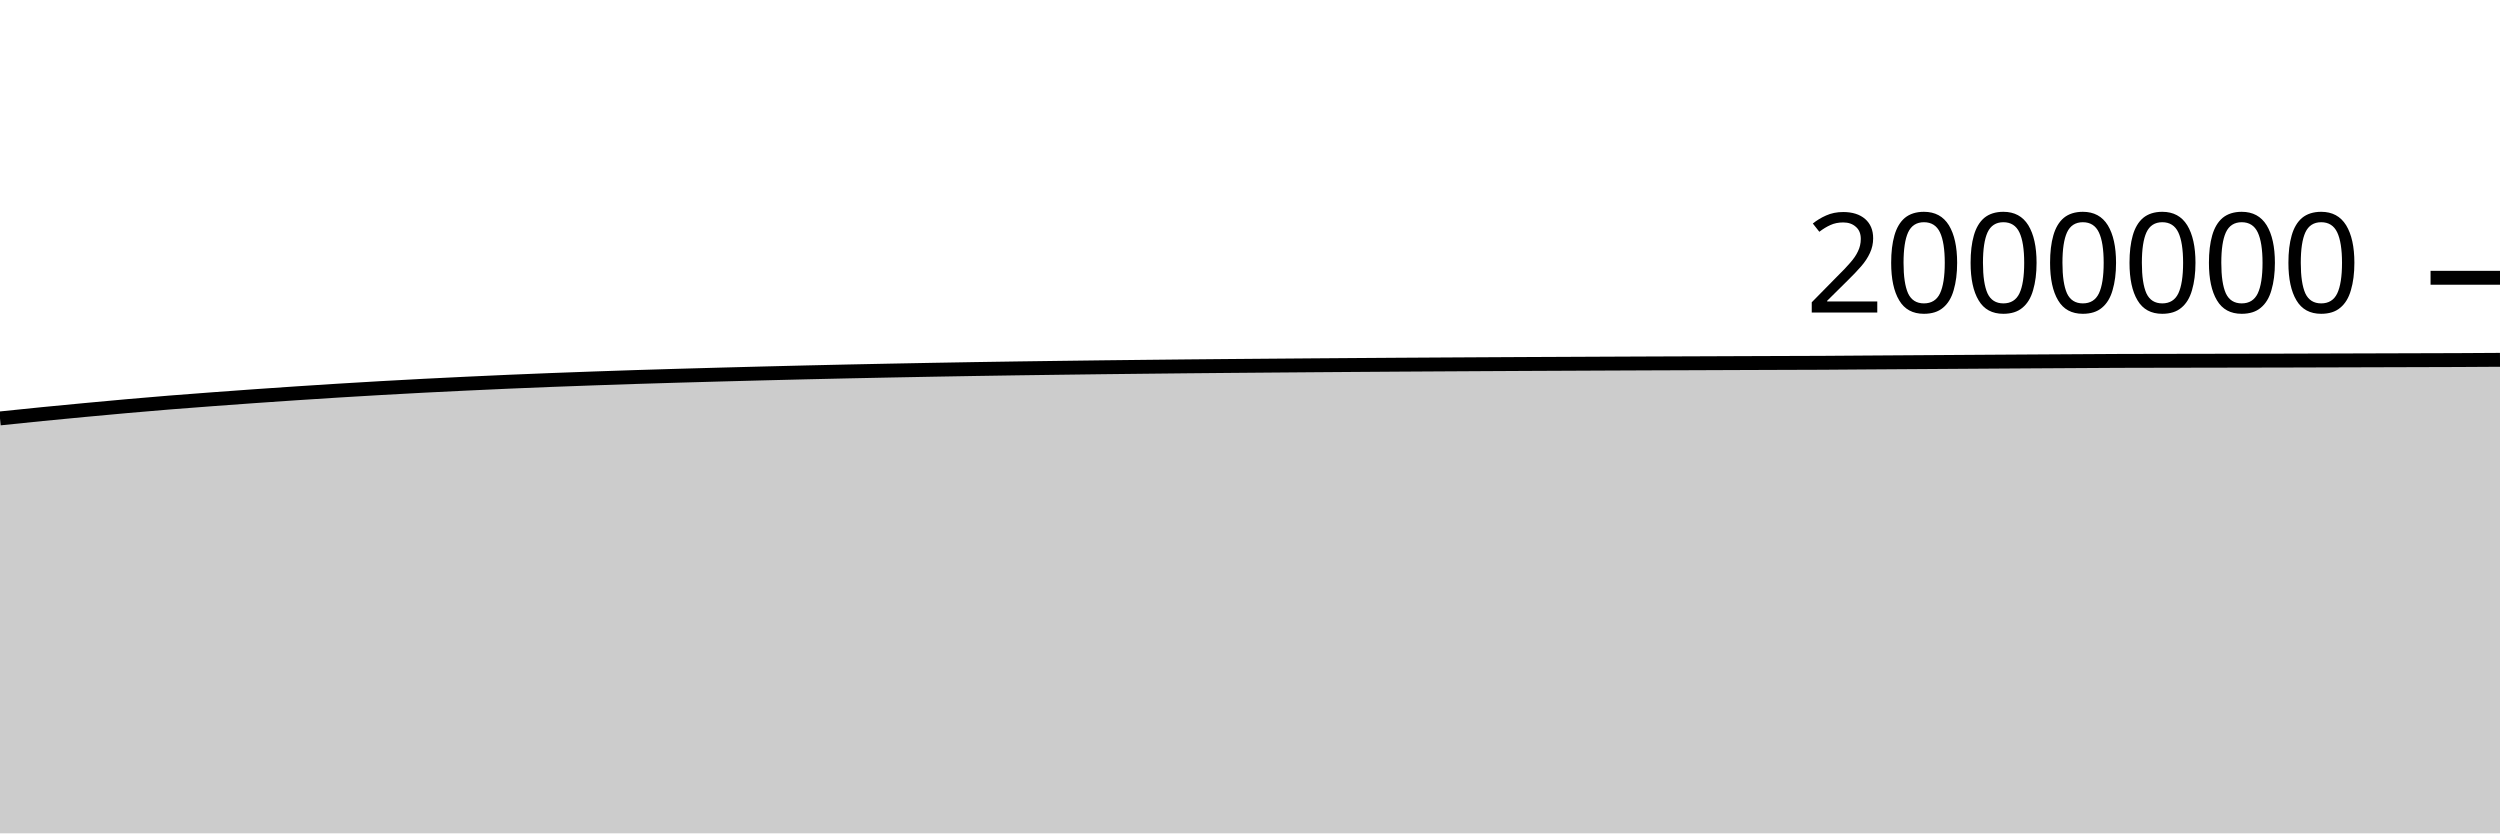
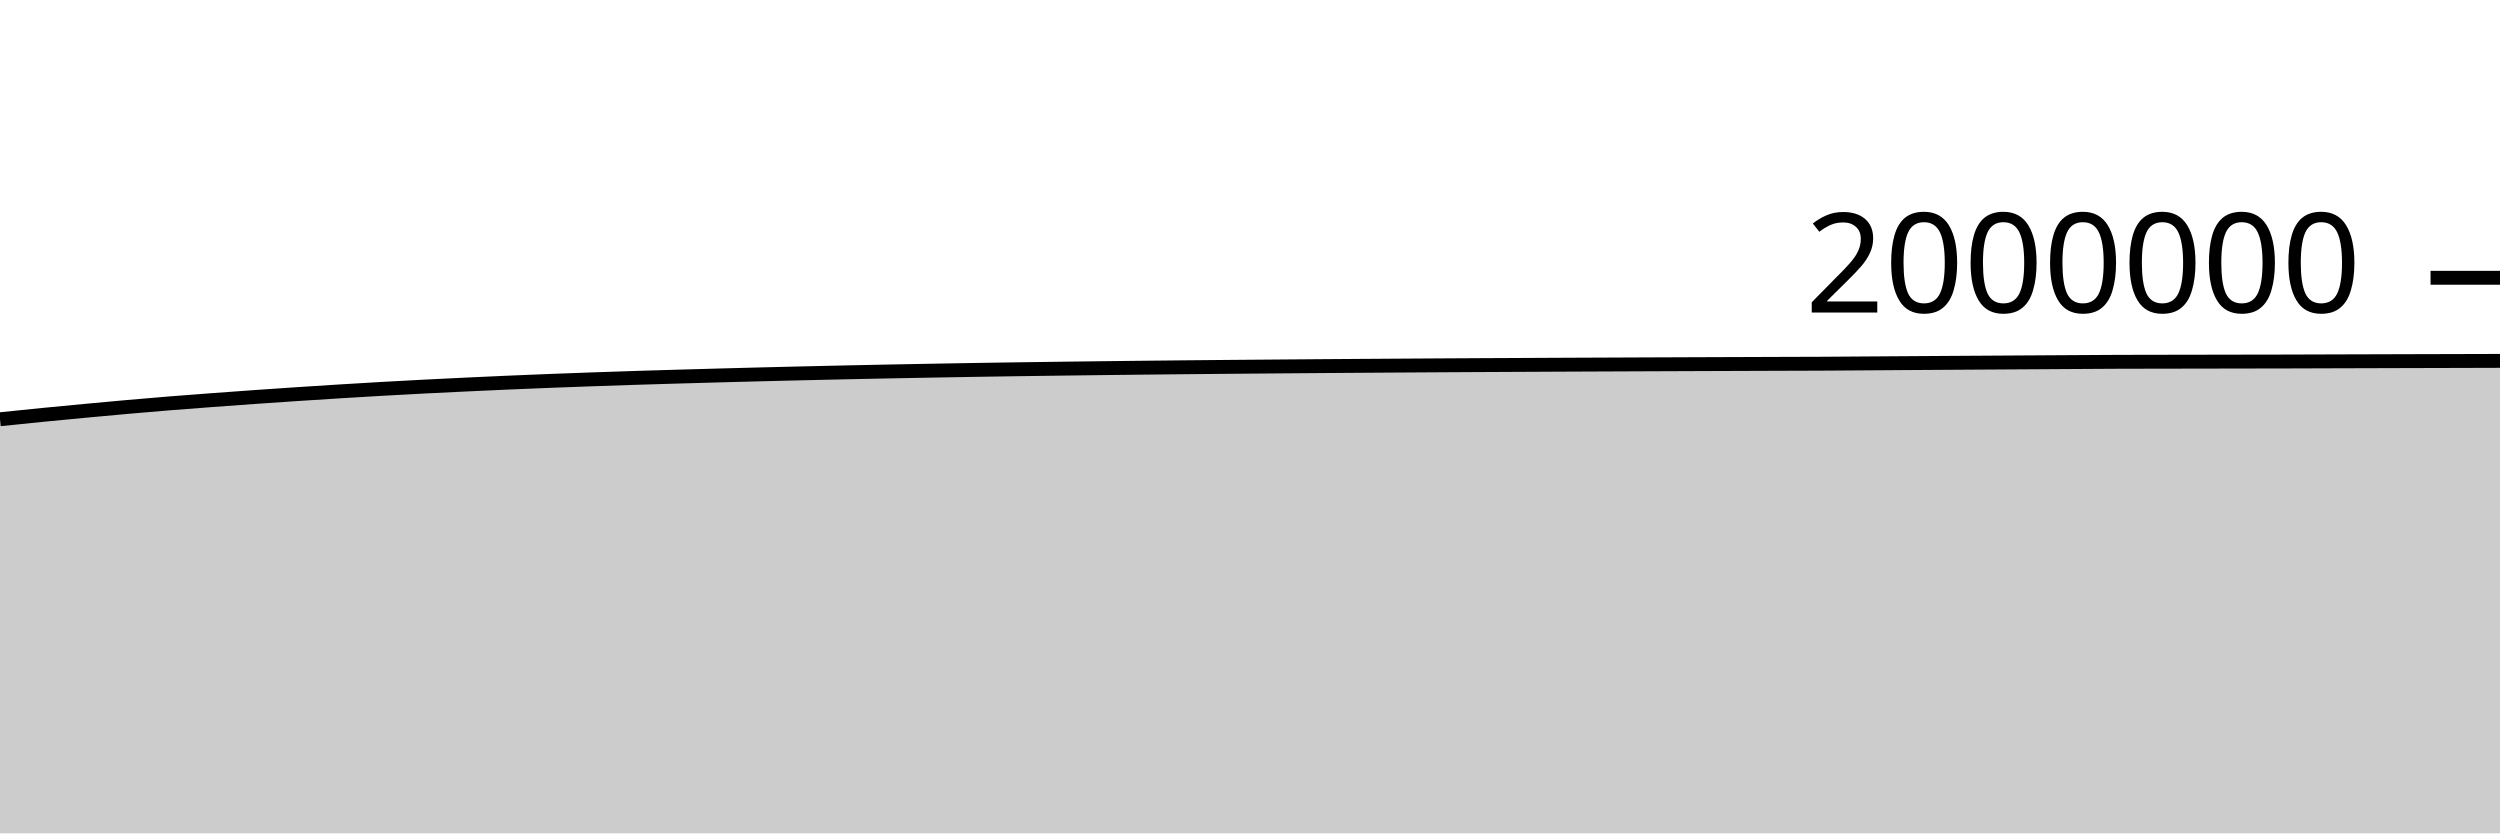
<svg xmlns="http://www.w3.org/2000/svg" viewBox="0 0 180 60">
  <g transform="translate(0,20)">
-     <path class="area" fill="rgba(0, 0, 0, 0.2)" d="M0,10.126C1.017,10.02,2.034,9.914,3.051,9.814C4.068,9.713,5.085,9.616,6.102,9.521C7.119,9.425,8.136,9.331,9.153,9.241C10.169,9.151,11.186,9.064,12.203,8.982C13.22,8.9,14.237,8.824,15.254,8.748C16.271,8.672,17.288,8.598,18.305,8.526C19.322,8.454,20.339,8.384,21.356,8.317C22.373,8.25,23.39,8.184,24.407,8.121C25.424,8.059,26.441,7.997,27.458,7.94C28.475,7.882,29.492,7.827,30.508,7.774C31.525,7.722,32.542,7.673,33.559,7.624C34.576,7.576,35.593,7.529,36.61,7.485C37.627,7.441,38.644,7.4,39.661,7.36C40.678,7.321,41.695,7.284,42.712,7.248C43.729,7.212,44.746,7.178,45.763,7.145C46.78,7.113,47.797,7.083,48.814,7.053C49.831,7.024,50.847,6.996,51.864,6.968C52.881,6.94,53.898,6.913,54.915,6.888C55.932,6.862,56.949,6.837,57.966,6.813C58.983,6.789,60,6.766,61.017,6.744C62.034,6.722,63.051,6.702,64.068,6.682C65.085,6.662,66.102,6.642,67.119,6.624C68.136,6.606,69.153,6.588,70.169,6.571C71.186,6.555,72.203,6.539,73.22,6.524C74.237,6.51,75.254,6.496,76.271,6.483C77.288,6.47,78.305,6.457,79.322,6.444C80.339,6.432,81.356,6.421,82.373,6.41C83.39,6.399,84.407,6.388,85.424,6.378C86.441,6.368,87.458,6.359,88.475,6.35C89.492,6.341,90.508,6.333,91.525,6.325C92.542,6.317,93.559,6.309,94.576,6.301C95.593,6.294,96.61,6.286,97.627,6.279C98.644,6.272,99.661,6.265,100.678,6.258C101.695,6.252,102.712,6.246,103.729,6.24C104.746,6.234,105.763,6.228,106.78,6.223C107.797,6.217,108.814,6.212,109.831,6.207C110.847,6.202,111.864,6.197,112.881,6.193C113.898,6.188,114.915,6.183,115.932,6.179C116.949,6.175,117.966,6.17,118.983,6.166C120,6.162,121.017,6.158,122.034,6.155C123.051,6.151,124.068,6.147,125.085,6.143C126.102,6.139,127.119,6.136,128.136,6.132C129.153,6.129,130.169,6.127,131.186,6.122C132.203,6.116,133.22,6.107,134.237,6.1C135.254,6.093,136.271,6.087,137.288,6.08C138.305,6.073,139.322,6.066,140.339,6.06C141.356,6.053,142.373,6.047,143.39,6.04C144.407,6.034,145.424,6.027,146.441,6.021C147.458,6.015,148.475,6.009,149.492,6.003C150.508,5.997,151.525,5.989,152.542,5.985C153.559,5.981,154.576,5.98,155.593,5.978C156.61,5.976,157.627,5.975,158.644,5.973C159.661,5.971,160.678,5.969,161.695,5.967C162.712,5.965,163.729,5.964,164.746,5.961C165.763,5.959,166.78,5.955,167.797,5.952C168.814,5.949,169.831,5.946,170.847,5.943C171.864,5.94,172.881,5.937,173.898,5.934C174.915,5.931,175.932,5.929,176.949,5.925C177.966,5.92,178.983,5.914,180,5.907L180,40C178.983,40,177.966,40,176.949,40C175.932,40,174.915,40,173.898,40C172.881,40,171.864,40,170.847,40C169.831,40,168.814,40,167.797,40C166.78,40,165.763,40,164.746,40C163.729,40,162.712,40,161.695,40C160.678,40,159.661,40,158.644,40C157.627,40,156.61,40,155.593,40C154.576,40,153.559,40,152.542,40C151.525,40,150.508,40,149.492,40C148.475,40,147.458,40,146.441,40C145.424,40,144.407,40,143.39,40C142.373,40,141.356,40,140.339,40C139.322,40,138.305,40,137.288,40C136.271,40,135.254,40,134.237,40C133.22,40,132.203,40,131.186,40C130.169,40,129.153,40,128.136,40C127.119,40,126.102,40,125.085,40C124.068,40,123.051,40,122.034,40C121.017,40,120,40,118.983,40C117.966,40,116.949,40,115.932,40C114.915,40,113.898,40,112.881,40C111.864,40,110.847,40,109.831,40C108.814,40,107.797,40,106.78,40C105.763,40,104.746,40,103.729,40C102.712,40,101.695,40,100.678,40C99.661,40,98.644,40,97.627,40C96.61,40,95.593,40,94.576,40C93.559,40,92.542,40,91.525,40C90.508,40,89.492,40,88.475,40C87.458,40,86.441,40,85.424,40C84.407,40,83.39,40,82.373,40C81.356,40,80.339,40,79.322,40C78.305,40,77.288,40,76.271,40C75.254,40,74.237,40,73.22,40C72.203,40,71.186,40,70.169,40C69.153,40,68.136,40,67.119,40C66.102,40,65.085,40,64.068,40C63.051,40,62.034,40,61.017,40C60,40,58.983,40,57.966,40C56.949,40,55.932,40,54.915,40C53.898,40,52.881,40,51.864,40C50.847,40,49.831,40,48.814,40C47.797,40,46.78,40,45.763,40C44.746,40,43.729,40,42.712,40C41.695,40,40.678,40,39.661,40C38.644,40,37.627,40,36.61,40C35.593,40,34.576,40,33.559,40C32.542,40,31.525,40,30.508,40C29.492,40,28.475,40,27.458,40C26.441,40,25.424,40,24.407,40C23.39,40,22.373,40,21.356,40C20.339,40,19.322,40,18.305,40C17.288,40,16.271,40,15.254,40C14.237,40,13.22,40,12.203,40C11.186,40,10.169,40,9.153,40C8.136,40,7.119,40,6.102,40C5.085,40,4.068,40,3.051,40C2.034,40,1.017,40,0,40Z" />
-     <path class="line" stroke="black" fill="none" d="M0,10.126C1.017,10.02,2.034,9.914,3.051,9.814C4.068,9.713,5.085,9.616,6.102,9.521C7.119,9.425,8.136,9.331,9.153,9.241C10.169,9.151,11.186,9.064,12.203,8.982C13.22,8.9,14.237,8.824,15.254,8.748C16.271,8.672,17.288,8.598,18.305,8.526C19.322,8.454,20.339,8.384,21.356,8.317C22.373,8.25,23.39,8.184,24.407,8.121C25.424,8.059,26.441,7.997,27.458,7.94C28.475,7.882,29.492,7.827,30.508,7.774C31.525,7.722,32.542,7.673,33.559,7.624C34.576,7.576,35.593,7.529,36.61,7.485C37.627,7.441,38.644,7.4,39.661,7.36C40.678,7.321,41.695,7.284,42.712,7.248C43.729,7.212,44.746,7.178,45.763,7.145C46.78,7.113,47.797,7.083,48.814,7.053C49.831,7.024,50.847,6.996,51.864,6.968C52.881,6.94,53.898,6.913,54.915,6.888C55.932,6.862,56.949,6.837,57.966,6.813C58.983,6.789,60,6.766,61.017,6.744C62.034,6.722,63.051,6.702,64.068,6.682C65.085,6.662,66.102,6.642,67.119,6.624C68.136,6.606,69.153,6.588,70.169,6.571C71.186,6.555,72.203,6.539,73.22,6.524C74.237,6.51,75.254,6.496,76.271,6.483C77.288,6.47,78.305,6.457,79.322,6.444C80.339,6.432,81.356,6.421,82.373,6.41C83.39,6.399,84.407,6.388,85.424,6.378C86.441,6.368,87.458,6.359,88.475,6.35C89.492,6.341,90.508,6.333,91.525,6.325C92.542,6.317,93.559,6.309,94.576,6.301C95.593,6.294,96.61,6.286,97.627,6.279C98.644,6.272,99.661,6.265,100.678,6.258C101.695,6.252,102.712,6.246,103.729,6.24C104.746,6.234,105.763,6.228,106.78,6.223C107.797,6.217,108.814,6.212,109.831,6.207C110.847,6.202,111.864,6.197,112.881,6.193C113.898,6.188,114.915,6.183,115.932,6.179C116.949,6.175,117.966,6.17,118.983,6.166C120,6.162,121.017,6.158,122.034,6.155C123.051,6.151,124.068,6.147,125.085,6.143C126.102,6.139,127.119,6.136,128.136,6.132C129.153,6.129,130.169,6.127,131.186,6.122C132.203,6.116,133.22,6.107,134.237,6.1C135.254,6.093,136.271,6.087,137.288,6.08C138.305,6.073,139.322,6.066,140.339,6.06C141.356,6.053,142.373,6.047,143.39,6.04C144.407,6.034,145.424,6.027,146.441,6.021C147.458,6.015,148.475,6.009,149.492,6.003C150.508,5.997,151.525,5.989,152.542,5.985C153.559,5.981,154.576,5.98,155.593,5.978C156.61,5.976,157.627,5.975,158.644,5.973C159.661,5.971,160.678,5.969,161.695,5.967C162.712,5.965,163.729,5.964,164.746,5.961C165.763,5.959,166.78,5.955,167.797,5.952C168.814,5.949,169.831,5.946,170.847,5.943C171.864,5.94,172.881,5.937,173.898,5.934C174.915,5.931,175.932,5.929,176.949,5.925C177.966,5.92,178.983,5.914,180,5.907" />
+     <path class="area" fill="rgba(0, 0, 0, 0.2)" d="M0,10.186C1.017,10.081,2.034,9.975,3.051,9.874C4.068,9.774,5.085,9.677,6.102,9.582C7.119,9.486,8.136,9.392,9.153,9.302C10.169,9.213,11.186,9.125,12.203,9.043C13.22,8.961,14.237,8.885,15.254,8.809C16.271,8.733,17.288,8.659,18.305,8.587C19.322,8.515,20.339,8.446,21.356,8.379C22.373,8.311,23.39,8.246,24.407,8.183C25.424,8.12,26.441,8.059,27.458,8.001C28.475,7.943,29.492,7.889,30.508,7.836C31.525,7.784,32.542,7.735,33.559,7.686C34.576,7.638,35.593,7.591,36.61,7.547C37.627,7.503,38.644,7.462,39.661,7.422C40.678,7.383,41.695,7.346,42.712,7.31C43.729,7.274,44.746,7.24,45.763,7.207C46.78,7.175,47.797,7.145,48.814,7.116C49.831,7.086,50.847,7.058,51.864,7.03C52.881,7.003,53.898,6.976,54.915,6.95C55.932,6.924,56.949,6.9,57.966,6.876C58.983,6.852,60,6.829,61.017,6.807C62.034,6.785,63.051,6.764,64.068,6.744C65.085,6.724,66.102,6.705,67.119,6.687C68.136,6.669,69.153,6.651,70.169,6.634C71.186,6.618,72.203,6.602,73.22,6.587C74.237,6.573,75.254,6.56,76.271,6.546C77.288,6.533,78.305,6.52,79.322,6.508C80.339,6.496,81.356,6.484,82.373,6.473C83.39,6.462,84.407,6.452,85.424,6.442C86.441,6.432,87.458,6.423,88.475,6.414C89.492,6.405,90.508,6.397,91.525,6.389C92.542,6.38,93.559,6.373,94.576,6.365C95.593,6.358,96.61,6.35,97.627,6.343C98.644,6.336,99.661,6.329,100.678,6.323C101.695,6.316,102.712,6.31,103.729,6.304C104.746,6.298,105.763,6.293,106.78,6.287C107.797,6.282,108.814,6.277,109.831,6.272C110.847,6.267,111.864,6.262,112.881,6.257C113.898,6.252,114.915,6.248,115.932,6.244C116.949,6.239,117.966,6.235,118.983,6.231C120,6.227,121.017,6.223,122.034,6.219C123.051,6.216,124.068,6.212,125.085,6.208C126.102,6.204,127.119,6.201,128.136,6.197C129.153,6.194,130.169,6.192,131.186,6.187C132.203,6.182,133.22,6.173,134.237,6.166C135.254,6.159,136.271,6.152,137.288,6.145C138.305,6.139,139.322,6.132,140.339,6.125C141.356,6.119,142.373,6.112,143.39,6.106C144.407,6.099,145.424,6.093,146.441,6.087C147.458,6.081,148.475,6.074,149.492,6.068C150.508,6.062,151.525,6.054,152.542,6.05C153.559,6.046,154.576,6.046,155.593,6.044C156.61,6.042,157.627,6.041,158.644,6.039C159.661,6.037,160.678,6.035,161.695,6.033C162.712,6.031,163.729,6.03,164.746,6.028C165.763,6.025,166.78,6.021,167.797,6.018C168.814,6.015,169.831,6.012,170.847,6.009C171.864,6.006,172.881,6.003,173.898,6C174.915,5.997,175.932,5.995,176.949,5.992C177.966,5.989,178.983,5.986,180,5.983L180,40C178.983,40,177.966,40,176.949,40C175.932,40,174.915,40,173.898,40C172.881,40,171.864,40,170.847,40C169.831,40,168.814,40,167.797,40C166.78,40,165.763,40,164.746,40C163.729,40,162.712,40,161.695,40C160.678,40,159.661,40,158.644,40C157.627,40,156.61,40,155.593,40C154.576,40,153.559,40,152.542,40C151.525,40,150.508,40,149.492,40C148.475,40,147.458,40,146.441,40C145.424,40,144.407,40,143.39,40C142.373,40,141.356,40,140.339,40C139.322,40,138.305,40,137.288,40C136.271,40,135.254,40,134.237,40C133.22,40,132.203,40,131.186,40C130.169,40,129.153,40,128.136,40C127.119,40,126.102,40,125.085,40C124.068,40,123.051,40,122.034,40C121.017,40,120,40,118.983,40C117.966,40,116.949,40,115.932,40C114.915,40,113.898,40,112.881,40C111.864,40,110.847,40,109.831,40C108.814,40,107.797,40,106.78,40C105.763,40,104.746,40,103.729,40C102.712,40,101.695,40,100.678,40C99.661,40,98.644,40,97.627,40C96.61,40,95.593,40,94.576,40C93.559,40,92.542,40,91.525,40C90.508,40,89.492,40,88.475,40C87.458,40,86.441,40,85.424,40C84.407,40,83.39,40,82.373,40C81.356,40,80.339,40,79.322,40C78.305,40,77.288,40,76.271,40C75.254,40,74.237,40,73.22,40C72.203,40,71.186,40,70.169,40C69.153,40,68.136,40,67.119,40C66.102,40,65.085,40,64.068,40C63.051,40,62.034,40,61.017,40C60,40,58.983,40,57.966,40C56.949,40,55.932,40,54.915,40C53.898,40,52.881,40,51.864,40C50.847,40,49.831,40,48.814,40C47.797,40,46.78,40,45.763,40C44.746,40,43.729,40,42.712,40C41.695,40,40.678,40,39.661,40C38.644,40,37.627,40,36.61,40C35.593,40,34.576,40,33.559,40C32.542,40,31.525,40,30.508,40C29.492,40,28.475,40,27.458,40C26.441,40,25.424,40,24.407,40C23.39,40,22.373,40,21.356,40C20.339,40,19.322,40,18.305,40C17.288,40,16.271,40,15.254,40C14.237,40,13.22,40,12.203,40C11.186,40,10.169,40,9.153,40C8.136,40,7.119,40,6.102,40C5.085,40,4.068,40,3.051,40C2.034,40,1.017,40,0,40Z" />
+     <path class="line" stroke="black" fill="none" d="M0,10.186C1.017,10.081,2.034,9.975,3.051,9.874C4.068,9.774,5.085,9.677,6.102,9.582C7.119,9.486,8.136,9.392,9.153,9.302C10.169,9.213,11.186,9.125,12.203,9.043C13.22,8.961,14.237,8.885,15.254,8.809C16.271,8.733,17.288,8.659,18.305,8.587C19.322,8.515,20.339,8.446,21.356,8.379C22.373,8.311,23.39,8.246,24.407,8.183C25.424,8.12,26.441,8.059,27.458,8.001C28.475,7.943,29.492,7.889,30.508,7.836C31.525,7.784,32.542,7.735,33.559,7.686C34.576,7.638,35.593,7.591,36.61,7.547C37.627,7.503,38.644,7.462,39.661,7.422C40.678,7.383,41.695,7.346,42.712,7.31C43.729,7.274,44.746,7.24,45.763,7.207C46.78,7.175,47.797,7.145,48.814,7.116C49.831,7.086,50.847,7.058,51.864,7.03C52.881,7.003,53.898,6.976,54.915,6.95C55.932,6.924,56.949,6.9,57.966,6.876C58.983,6.852,60,6.829,61.017,6.807C62.034,6.785,63.051,6.764,64.068,6.744C65.085,6.724,66.102,6.705,67.119,6.687C68.136,6.669,69.153,6.651,70.169,6.634C71.186,6.618,72.203,6.602,73.22,6.587C74.237,6.573,75.254,6.56,76.271,6.546C77.288,6.533,78.305,6.52,79.322,6.508C80.339,6.496,81.356,6.484,82.373,6.473C83.39,6.462,84.407,6.452,85.424,6.442C86.441,6.432,87.458,6.423,88.475,6.414C89.492,6.405,90.508,6.397,91.525,6.389C92.542,6.38,93.559,6.373,94.576,6.365C95.593,6.358,96.61,6.35,97.627,6.343C98.644,6.336,99.661,6.329,100.678,6.323C101.695,6.316,102.712,6.31,103.729,6.304C104.746,6.298,105.763,6.293,106.78,6.287C107.797,6.282,108.814,6.277,109.831,6.272C110.847,6.267,111.864,6.262,112.881,6.257C113.898,6.252,114.915,6.248,115.932,6.244C116.949,6.239,117.966,6.235,118.983,6.231C120,6.227,121.017,6.223,122.034,6.219C123.051,6.216,124.068,6.212,125.085,6.208C126.102,6.204,127.119,6.201,128.136,6.197C129.153,6.194,130.169,6.192,131.186,6.187C132.203,6.182,133.22,6.173,134.237,6.166C135.254,6.159,136.271,6.152,137.288,6.145C138.305,6.139,139.322,6.132,140.339,6.125C141.356,6.119,142.373,6.112,143.39,6.106C144.407,6.099,145.424,6.093,146.441,6.087C147.458,6.081,148.475,6.074,149.492,6.068C150.508,6.062,151.525,6.054,152.542,6.05C153.559,6.046,154.576,6.046,155.593,6.044C156.61,6.042,157.627,6.041,158.644,6.039C159.661,6.037,160.678,6.035,161.695,6.033C162.712,6.031,163.729,6.03,164.746,6.028C165.763,6.025,166.78,6.021,167.797,6.018C168.814,6.015,169.831,6.012,170.847,6.009C171.864,6.006,172.881,6.003,173.898,6C174.915,5.997,175.932,5.995,176.949,5.992C177.966,5.989,178.983,5.986,180,5.983" />
    <path class="axis-ceiling" stroke-width="1" stroke="black" fill="none" d="M175,0L180,0" />
    <text class="axis-ceiling-label" font-family="sans-serif" text-anchor="end" font-size="10px" x="170" y="2.5">2000000</text>
  </g>
</svg>
